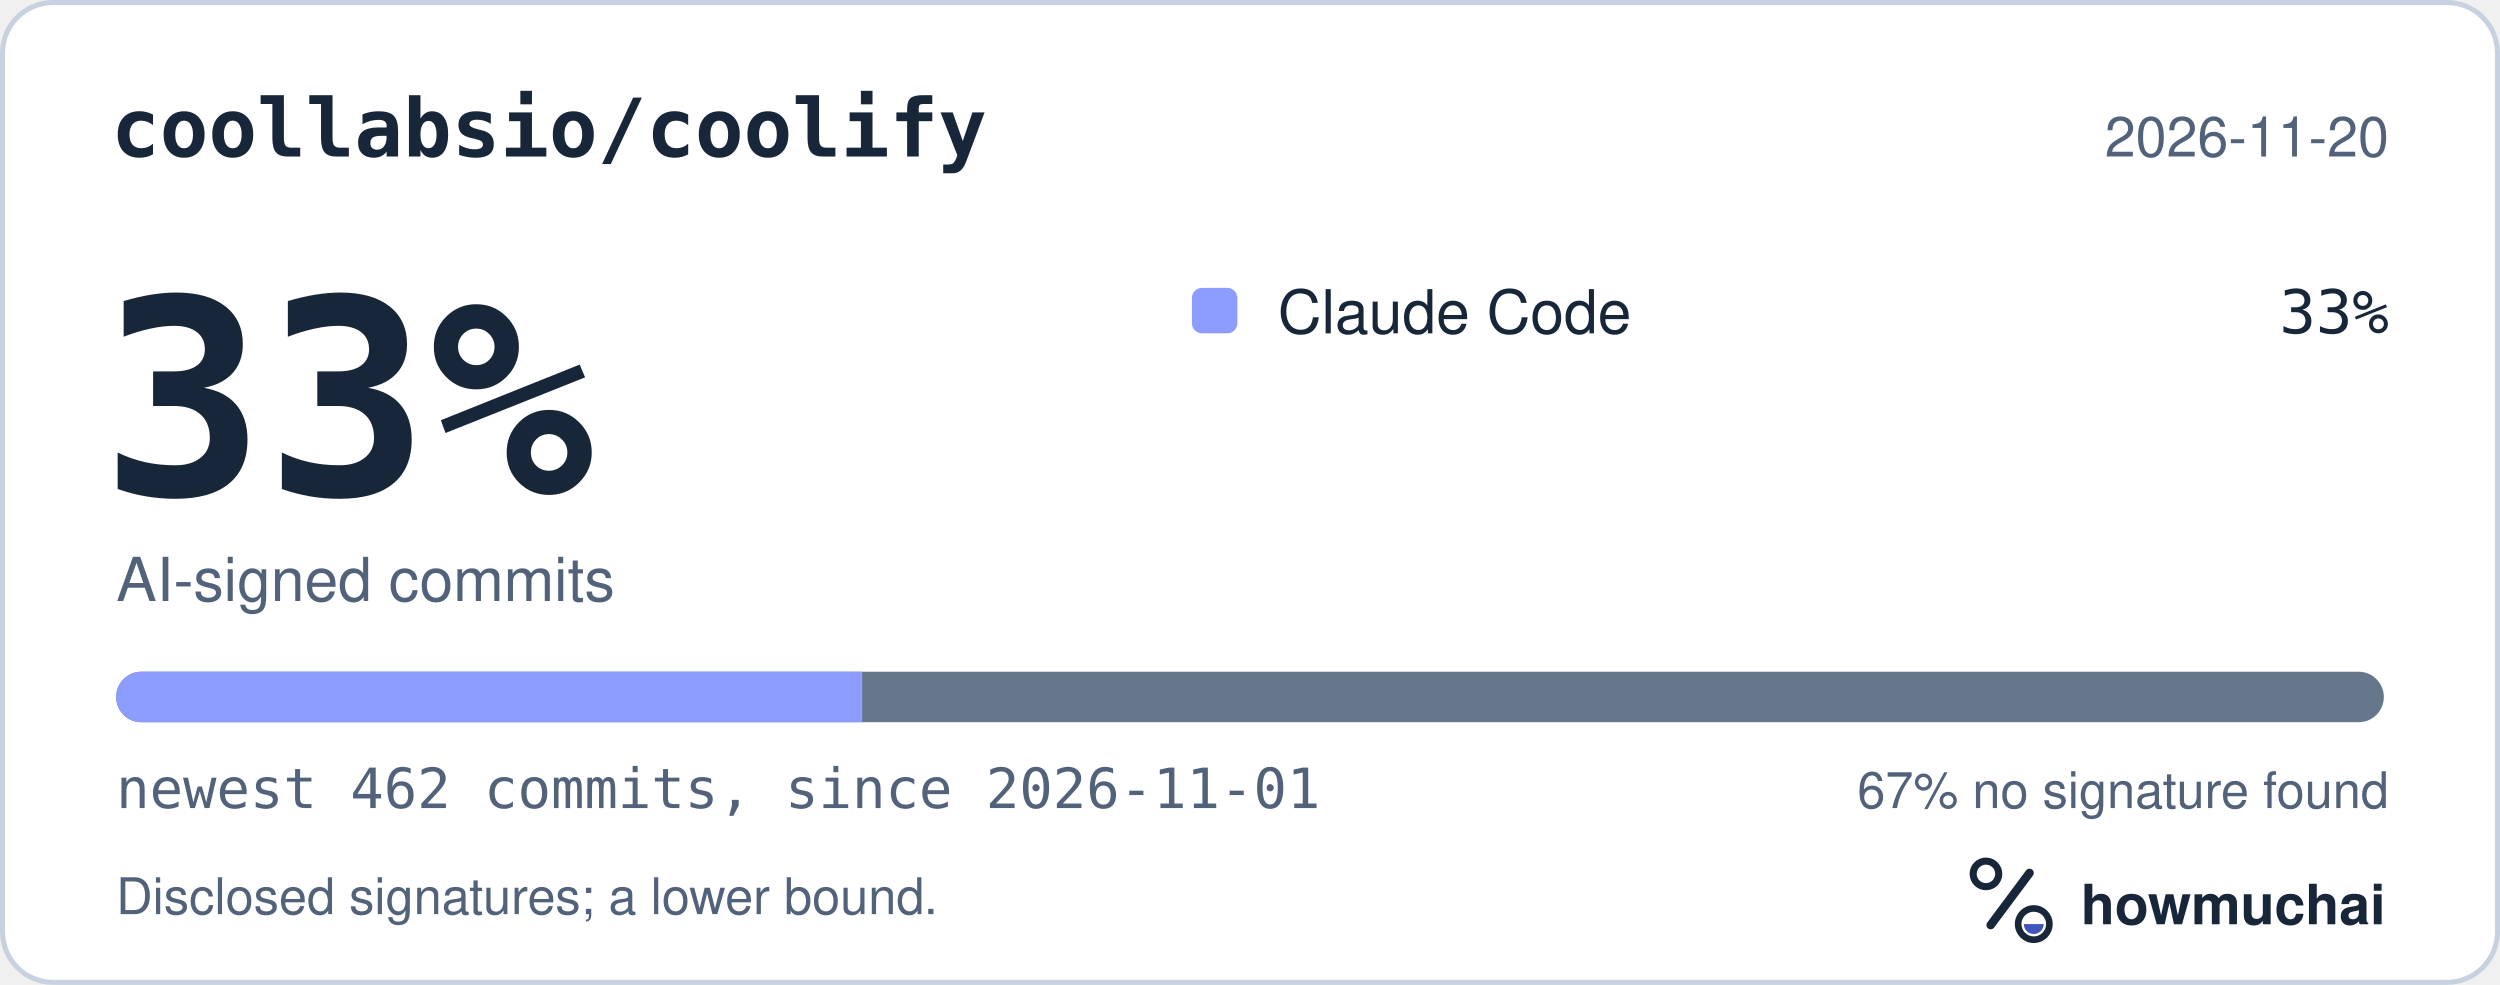
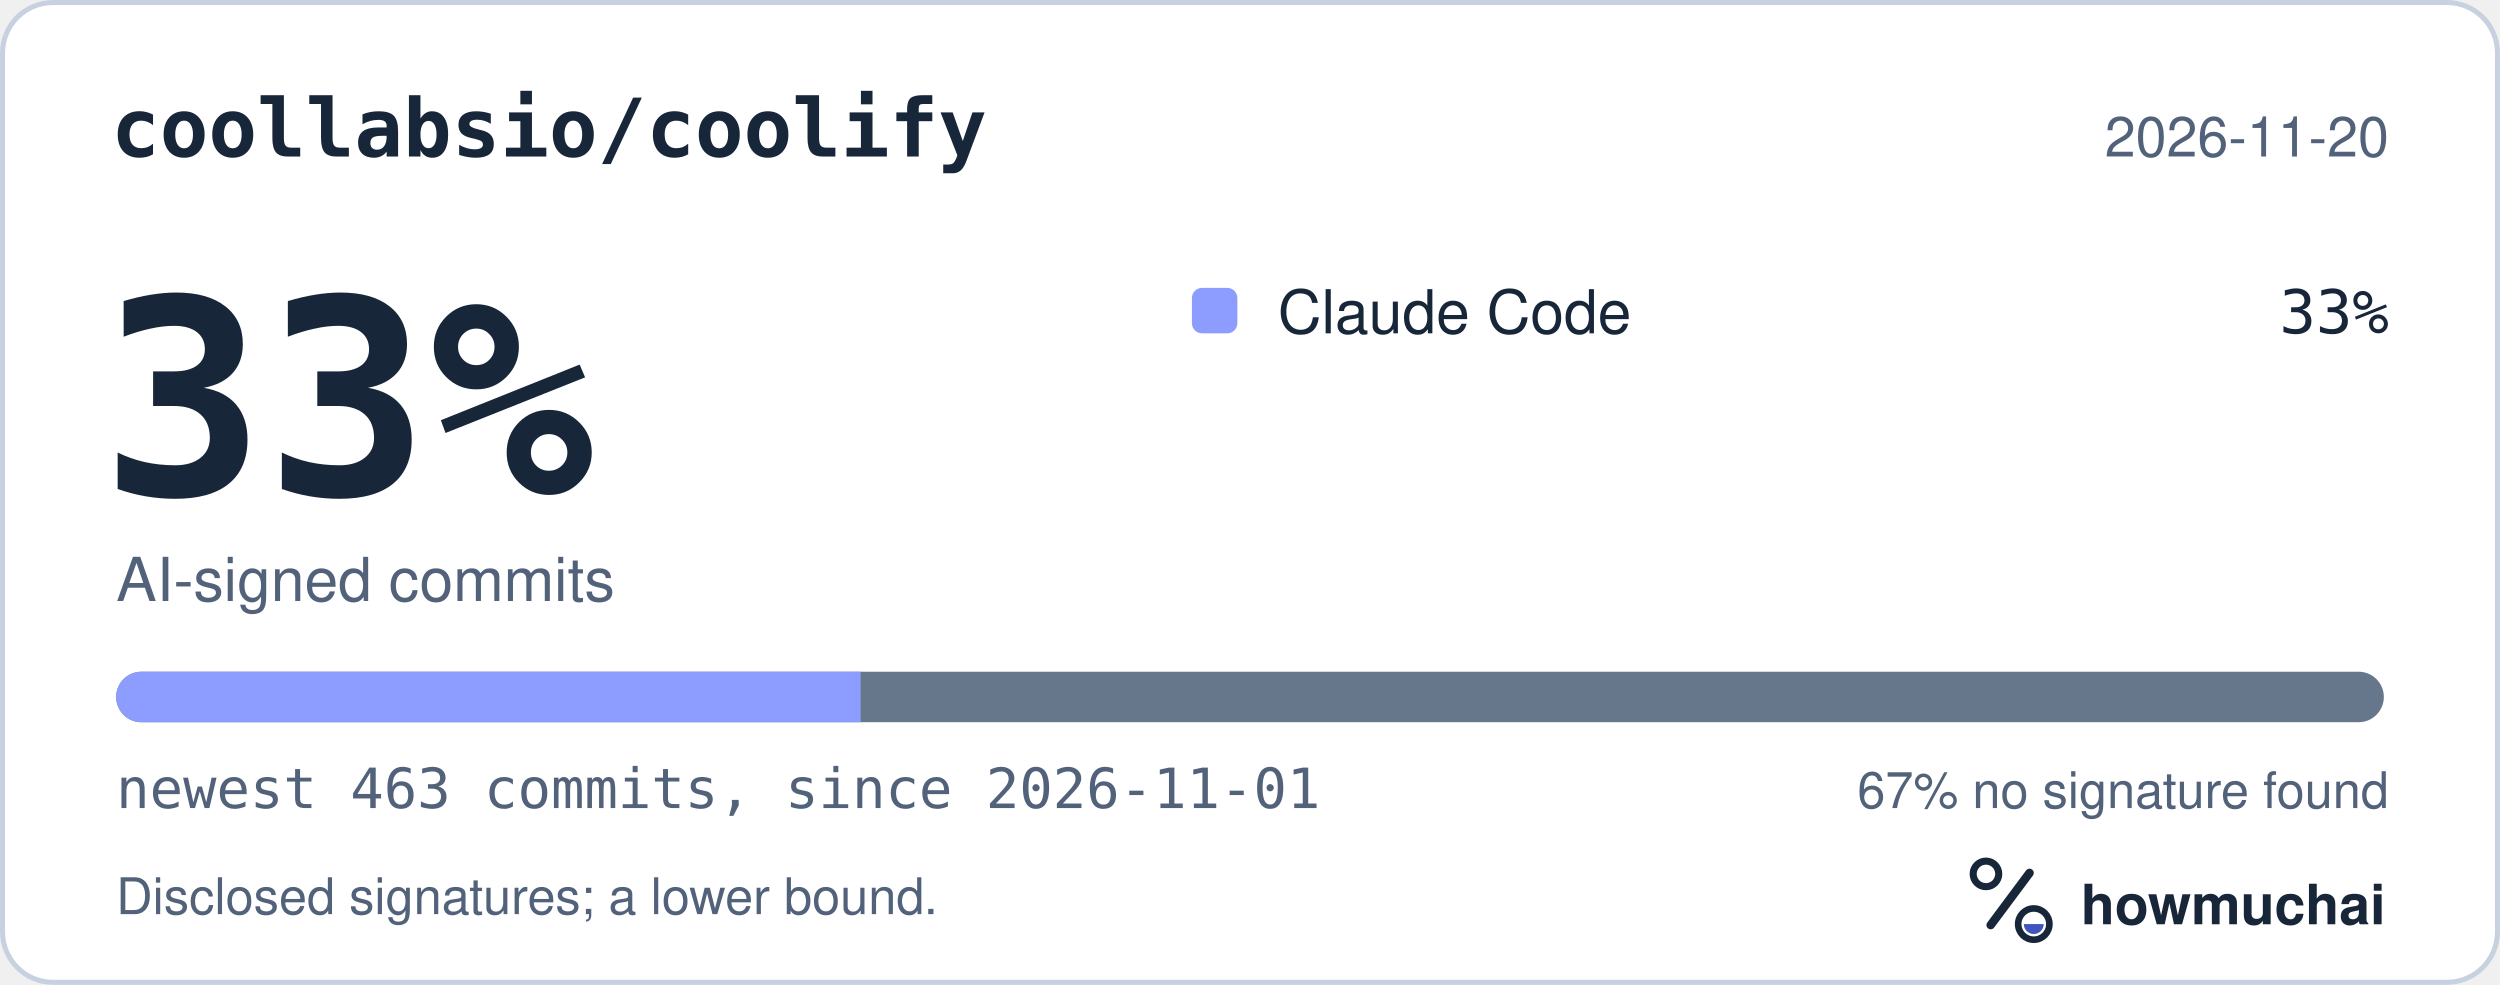
<svg xmlns="http://www.w3.org/2000/svg" width="495" height="195" viewBox="0 0 495 195" role="img" aria-labelledby="hm-t hm-d">
  <rect x="0.5" y="0.5" width="494" height="194" rx="10" fill="#FFFFFF" stroke="#C7D1DF" />
  <text x="22" y="31" fill="#18263A" font-family="ui-monospace, SF Mono, Menlo, Consolas, IBM Plex Mono, monospace" font-size="16" font-weight="600">coollabsio/coolify</text>
  <text x="473" y="31" fill="#52627A" font-family="-apple-system, BlinkMacSystemFont, Segoe UI, Helvetica, Arial, Fira Sans, sans-serif" font-size="11" text-anchor="end">2026-11-20</text>
  <text x="20" y="98" fill="#18263A" font-family="ui-monospace, SF Mono, Menlo, Consolas, IBM Plex Mono, monospace" font-size="54" font-weight="700">33%</text>
  <text x="23" y="119" fill="#52627A" font-family="-apple-system, BlinkMacSystemFont, Segoe UI, Helvetica, Arial, Fira Sans, sans-serif" font-size="12">AI-signed commits</text>
  <rect x="236" y="57" width="9" height="9" rx="2" fill="#8D9DFF" />
  <text x="253" y="66" fill="#18263A" font-family="-apple-system, BlinkMacSystemFont, Segoe UI, Helvetica, Arial, Fira Sans, sans-serif" font-size="12">Claude Code</text>
  <text x="473" y="66" fill="#18263A" font-family="ui-monospace, SF Mono, Menlo, Consolas, IBM Plex Mono, monospace" font-size="12" text-anchor="end">33%</text>
  <defs>
    <clipPath id="hm-bar">
      <rect x="23" y="133" width="449" height="10" rx="5" />
    </clipPath>
  </defs>
  <rect x="23" y="133" width="449" height="10" rx="5" fill="#66768B" />
  <g clip-path="url(#hm-bar)">
-     <rect x="23.00" y="133" width="147.72" height="10" fill="#8D9DFF" />
+     <rect x="23.00" y="133" width="147.40" height="10" fill="#8D9DFF" />
  </g>
-   <text x="23" y="160" fill="#52627A" font-family="ui-monospace, SF Mono, Menlo, Consolas, IBM Plex Mono, monospace" font-size="11">newest 462 commits, since 2026-11-01</text>
+   <text x="23" y="160" fill="#52627A" font-family="ui-monospace, SF Mono, Menlo, Consolas, IBM Plex Mono, monospace" font-size="11">newest 463 commits, since 2026-11-01</text>
  <text x="473" y="160" fill="#52627A" font-family="-apple-system, BlinkMacSystemFont, Segoe UI, Helvetica, Arial, Fira Sans, sans-serif" font-size="10" text-anchor="end">67% no signature found</text>
  <text x="23" y="181" fill="#52627A" font-family="-apple-system, BlinkMacSystemFont, Segoe UI, Helvetica, Arial, Fira Sans, sans-serif" font-size="10">Disclosed signatures; a lower bound.</text>
  <g transform="translate(386 166) scale(0.046875)">
    <circle cx="154" cy="150" r="54" fill="none" stroke="#18263A" stroke-width="30" />
    <path d="M174 366 338 146" fill="none" stroke="#18263A" stroke-width="36" stroke-linecap="round" />
    <circle cx="356" cy="362" r="66" fill="none" stroke="#18263A" stroke-width="28" />
    <path d="M314 362a42 42 0 0 0 84 0Z" fill="#4056BC" />
  </g>
  <text x="412" y="183" fill="#18263A" font-family="-apple-system, BlinkMacSystemFont, Segoe UI, Helvetica, Arial, Fira Sans, sans-serif" font-size="11" font-weight="650">howmuchai</text>
</svg>
